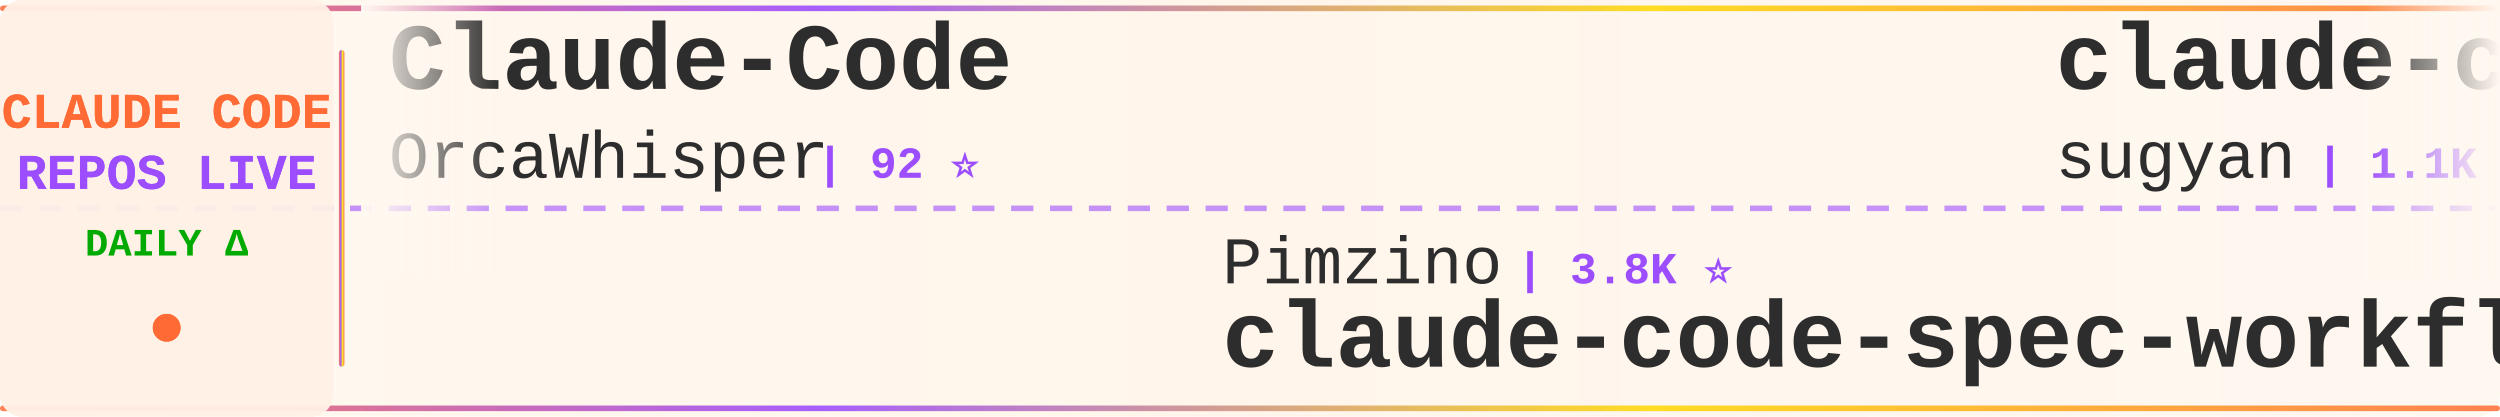
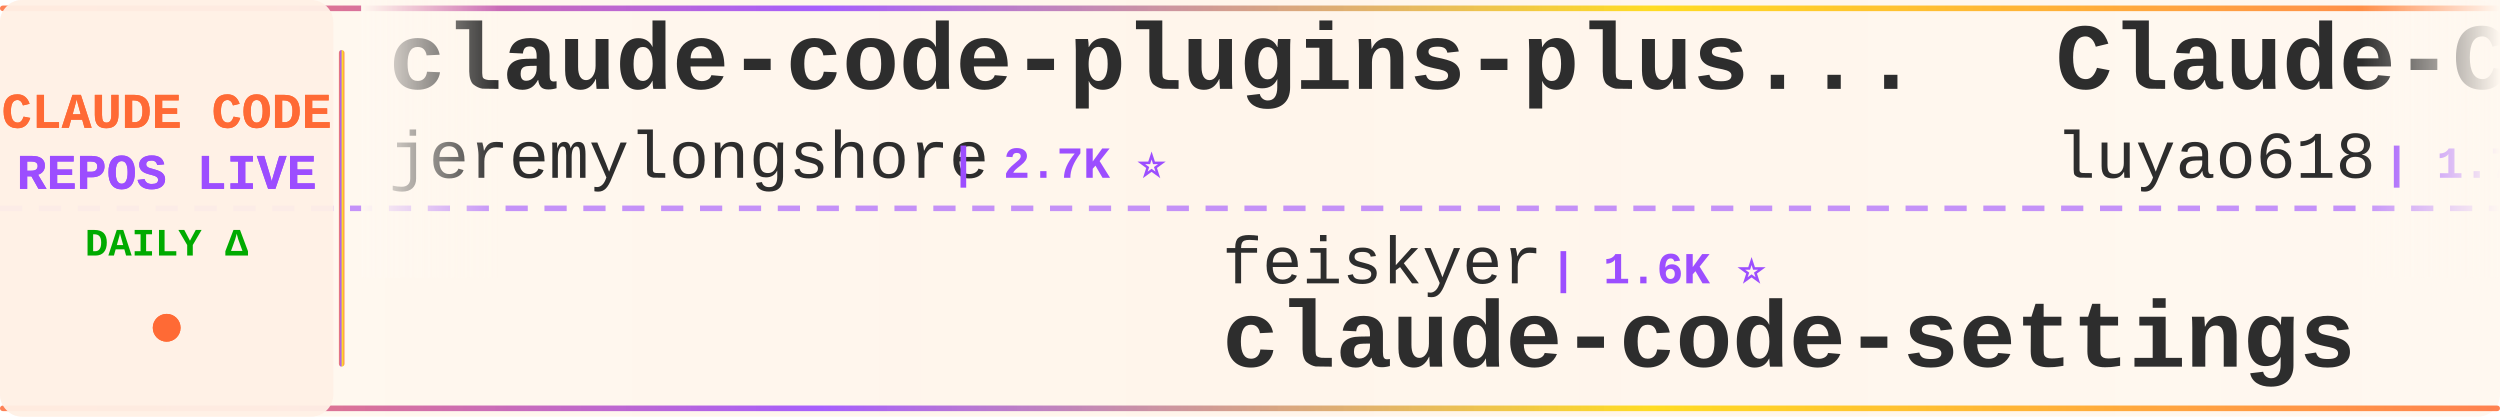
<svg xmlns="http://www.w3.org/2000/svg" width="900" height="150">
  <defs>
    <linearGradient id="tickerBg" x1="0%" y1="0%" x2="100%" y2="0%">
      <stop offset="0%" style="stop-color:#fff8f0;stop-opacity:0.98" />
      <stop offset="50%" style="stop-color:#fff5eb;stop-opacity:1" />
      <stop offset="100%" style="stop-color:#fff8f0;stop-opacity:0.98" />
    </linearGradient>
    <linearGradient id="borderGrad" x1="0%" y1="0%" x2="100%" y2="0%">
      <stop offset="0%" style="stop-color:#FF6B35;stop-opacity:0.85">
        <animate attributeName="stop-opacity" values="0.85;1;0.85" dur="2s" repeatCount="indefinite" />
      </stop>
      <stop offset="33%" style="stop-color:#9C4EFF;stop-opacity:0.9">
        <animate attributeName="stop-opacity" values="0.9;1;0.9" dur="2.2s" repeatCount="indefinite" />
      </stop>
      <stop offset="66%" style="stop-color:#FFD700;stop-opacity:0.85">
        <animate attributeName="stop-opacity" values="0.85;1;0.85" dur="1.8s" repeatCount="indefinite" />
      </stop>
      <stop offset="100%" style="stop-color:#FF6B35;stop-opacity:0.85">
        <animate attributeName="stop-opacity" values="0.85;1;0.85" dur="2s" repeatCount="indefinite" />
      </stop>
    </linearGradient>
    <filter id="textGlow">
      <feGaussianBlur stdDeviation="0.15" result="coloredBlur" />
      <feMerge>
        <feMergeNode in="coloredBlur" />
        <feMergeNode in="SourceGraphic" />
      </feMerge>
    </filter>
    <filter id="metricGlow">
      <feGaussianBlur stdDeviation="0.2" result="coloredBlur" />
      <feMerge>
        <feMergeNode in="coloredBlur" />
        <feMergeNode in="SourceGraphic" />
      </feMerge>
    </filter>
    <linearGradient id="leftFade" x1="0%" y1="0%" x2="100%" y2="0%">
      <stop offset="0%" style="stop-color:#fff8f0;stop-opacity:1" />
      <stop offset="100%" style="stop-color:#fff8f0;stop-opacity:0" />
    </linearGradient>
    <linearGradient id="rightFade" x1="0%" y1="0%" x2="100%" y2="0%">
      <stop offset="0%" style="stop-color:#fff8f0;stop-opacity:0" />
      <stop offset="100%" style="stop-color:#fff8f0;stop-opacity:1" />
    </linearGradient>
  </defs>
  <rect width="900" height="150" fill="url(#tickerBg)" rx="8" />
  <rect x="0" y="2" width="900" height="2" fill="url(#borderGrad)" rx="1" />
  <rect x="0" y="146" width="900" height="2" fill="url(#borderGrad)" rx="1" />
  <line x1="0" y1="75" x2="900" y2="75" stroke="#9C4EFF" stroke-width="2" stroke-dasharray="8 6" opacity="0.6" />
  <rect x="0" y="0" width="120" height="150" fill="#fff0e6" opacity="0.95" rx="8" />
  <text x="60" y="46" font-family="'Courier New', monospace" font-size="18" font-weight="bold" fill="#FF6B35" text-anchor="middle" filter="url(#textGlow)">
    CLAUDE CODE
  </text>
  <text x="60" y="68" font-family="'Courier New', monospace" font-size="18" font-weight="bold" fill="#9C4EFF" text-anchor="middle" filter="url(#textGlow)">
    REPOS LIVE
  </text>
  <text x="60" y="92" font-family="'Courier New', monospace" font-size="14" font-weight="bold" fill="#00aa00" text-anchor="middle">
    DAILY Δ
  </text>
  <circle cx="60" cy="118" r="5" fill="#FF6B35" filter="url(#metricGlow)">
    <animate attributeName="r" values="4;6;4" dur="1.5s" repeatCount="indefinite" />
    <animate attributeName="opacity" values="0.6;1;0.6" dur="1.5s" repeatCount="indefinite" />
  </circle>
  <rect x="122" y="18" width="2" height="114" fill="url(#borderGrad)" rx="1" />
  <clipPath id="tickerClip">
    <rect x="130" y="0" width="770" height="150" />
  </clipPath>
  <g clip-path="url(#tickerClip)">
    <g id="tickerItems">
      <animateTransform attributeName="transform" attributeType="XML" type="translate" from="0 0" to="-3000 0" dur="54s" repeatCount="indefinite" />
      <g transform="translate(0, 0)">
-         <text x="140" y="32" font-family="'Courier New', monospace" font-size="34" font-weight="bold" fill="#2d2d2d">Claude-Code</text>
-         <text x="140" y="64" font-family="'Courier New', monospace" font-size="24" font-weight="normal" fill="#2d2d2d" opacity="1.0">OrcaWhisper</text>
-         <text x="294" y="64" font-family="'Courier New', monospace" font-size="16" font-weight="bold" fill="#9C4EFF"> | 92 ⭐</text>
+         <text x="140" y="32" font-family="'Courier New', monospace" font-size="34" font-weight="bold" fill="#2d2d2d">claude-code-plugins-plus...</text>
+         <text x="140" y="64" font-family="'Courier New', monospace" font-size="24" font-weight="normal" fill="#2d2d2d" opacity="1.0">jeremylongshore</text>
+         <text x="342" y="64" font-family="'Courier New', monospace" font-size="16" font-weight="bold" fill="#9C4EFF"> | 2.7K ⭐</text>
      </g>
      <g transform="translate(300, 0)">
-         <text x="140" y="102" font-family="'Courier New', monospace" font-size="24" font-weight="normal" fill="#2d2d2d" opacity="1.0">Pimzino</text>
-         <text x="246" y="102" font-family="'Courier New', monospace" font-size="16" font-weight="bold" fill="#9C4EFF"> | 3.8K ⭐</text>
-         <text x="140" y="132" font-family="'Courier New', monospace" font-size="34" font-weight="bold" fill="#2d2d2d">claude-code-spec-workflo...</text>
+         <text x="140" y="102" font-family="'Courier New', monospace" font-size="24" font-weight="normal" fill="#2d2d2d" opacity="1.0">feiskyer</text>
+         <text x="258" y="102" font-family="'Courier New', monospace" font-size="16" font-weight="bold" fill="#9C4EFF"> | 1.6K ⭐</text>
+         <text x="140" y="132" font-family="'Courier New', monospace" font-size="34" font-weight="bold" fill="#2d2d2d">claude-code-settings</text>
      </g>
      <g transform="translate(600, 0)">
-         <text x="140" y="32" font-family="'Courier New', monospace" font-size="34" font-weight="bold" fill="#2d2d2d">claude-code-webui</text>
-         <text x="140" y="64" font-family="'Courier New', monospace" font-size="24" font-weight="normal" fill="#2d2d2d" opacity="1.0">sugyan</text>
-         <text x="234" y="64" font-family="'Courier New', monospace" font-size="16" font-weight="bold" fill="#9C4EFF"> | 1.1K ⭐</text>
+         <text x="140" y="32" font-family="'Courier New', monospace" font-size="34" font-weight="bold" fill="#2d2d2d">Claude-Code-Source-Study</text>
+         <text x="140" y="64" font-family="'Courier New', monospace" font-size="24" font-weight="normal" fill="#2d2d2d" opacity="1.0">luyao618</text>
+         <text x="258" y="64" font-family="'Courier New', monospace" font-size="16" font-weight="bold" fill="#9C4EFF"> | 1.7K ⭐</text>
      </g>
      <g transform="translate(900, 0)">
-         <text x="140" y="102" font-family="'Courier New', monospace" font-size="24" font-weight="normal" fill="#2d2d2d" opacity="1.0">shanraisshan</text>
-         <text x="306" y="102" font-family="'Courier New', monospace" font-size="16" font-weight="bold" fill="#9C4EFF"> | 64.8K ⭐ +4</text>
-         <text x="140" y="132" font-family="'Courier New', monospace" font-size="34" font-weight="bold" fill="#2d2d2d">claude-code-best-practic...</text>
+         <text x="140" y="102" font-family="'Courier New', monospace" font-size="24" font-weight="normal" fill="#2d2d2d" opacity="1.0">guanshan</text>
+         <text x="258" y="102" font-family="'Courier New', monospace" font-size="16" font-weight="bold" fill="#9C4EFF"> | 61 ⭐</text>
+         <text x="140" y="132" font-family="'Courier New', monospace" font-size="34" font-weight="bold" fill="#2d2d2d">ClaudeCode</text>
      </g>
      <g transform="translate(1200, 0)">
-         <text x="140" y="32" font-family="'Courier New', monospace" font-size="34" font-weight="bold" fill="#2d2d2d">claude-code-showcase</text>
-         <text x="140" y="64" font-family="'Courier New', monospace" font-size="24" font-weight="normal" fill="#2d2d2d" opacity="1.0">ChrisWiles</text>
-         <text x="282" y="64" font-family="'Courier New', monospace" font-size="16" font-weight="bold" fill="#9C4EFF"> | 6.0K ⭐</text>
+         <text x="140" y="32" font-family="'Courier New', monospace" font-size="34" font-weight="bold" fill="#2d2d2d">everything-claude-code-z...</text>
+         <text x="140" y="64" font-family="'Courier New', monospace" font-size="24" font-weight="normal" fill="#2d2d2d" opacity="1.0">xu-xiang</text>
+         <text x="258" y="64" font-family="'Courier New', monospace" font-size="16" font-weight="bold" fill="#9C4EFF"> | 1.9K ⭐ +2</text>
      </g>
      <g transform="translate(1500, 0)">
-         <text x="140" y="102" font-family="'Courier New', monospace" font-size="24" font-weight="normal" fill="#2d2d2d" opacity="1.0">AICoderTudou</text>
-         <text x="306" y="102" font-family="'Courier New', monospace" font-size="16" font-weight="bold" fill="#9C4EFF"> | 496 ⭐</text>
-         <text x="140" y="132" font-family="'Courier New', monospace" font-size="34" font-weight="bold" fill="#2d2d2d">claude-code-tudou</text>
+         <text x="140" y="102" font-family="'Courier New', monospace" font-size="24" font-weight="normal" fill="#2d2d2d" opacity="1.0">rohitg00</text>
+         <text x="258" y="102" font-family="'Courier New', monospace" font-size="16" font-weight="bold" fill="#9C4EFF"> | 2.5K ⭐ +3</text>
+         <text x="140" y="132" font-family="'Courier New', monospace" font-size="34" font-weight="bold" fill="#2d2d2d">awesome-claude-code-tool...</text>
      </g>
      <g transform="translate(1800, 0)">
-         <text x="140" y="32" font-family="'Courier New', monospace" font-size="34" font-weight="bold" fill="#2d2d2d">claude-code-source</text>
-         <text x="140" y="64" font-family="'Courier New', monospace" font-size="24" font-weight="normal" fill="#2d2d2d" opacity="1.0">JrCx7scC</text>
-         <text x="258" y="64" font-family="'Courier New', monospace" font-size="16" font-weight="bold" fill="#9C4EFF"> | 374 ⭐</text>
+         <text x="140" y="32" font-family="'Courier New', monospace" font-size="34" font-weight="bold" fill="#2d2d2d">claude-code-spec-workflo...</text>
+         <text x="140" y="64" font-family="'Courier New', monospace" font-size="24" font-weight="normal" fill="#2d2d2d" opacity="1.0">Pimzino</text>
+         <text x="246" y="64" font-family="'Courier New', monospace" font-size="16" font-weight="bold" fill="#9C4EFF"> | 3.8K ⭐</text>
      </g>
      <g transform="translate(2100, 0)">
-         <text x="140" y="102" font-family="'Courier New', monospace" font-size="24" font-weight="normal" fill="#2d2d2d" opacity="1.0">wanshuiyin</text>
-         <text x="282" y="102" font-family="'Courier New', monospace" font-size="16" font-weight="bold" fill="#9C4EFF"> | 14.9K ⭐ +6</text>
-         <text x="140" y="132" font-family="'Courier New', monospace" font-size="34" font-weight="bold" fill="#2d2d2d">Auto-claude-code-researc...</text>
+         <text x="140" y="102" font-family="'Courier New', monospace" font-size="24" font-weight="normal" fill="#2d2d2d" opacity="1.0">frankbria</text>
+         <text x="270" y="102" font-family="'Courier New', monospace" font-size="16" font-weight="bold" fill="#9C4EFF"> | 9.6K ⭐</text>
+         <text x="140" y="132" font-family="'Courier New', monospace" font-size="34" font-weight="bold" fill="#2d2d2d">ralph-claude-code</text>
      </g>
      <g transform="translate(2400, 0)">
-         <text x="140" y="32" font-family="'Courier New', monospace" font-size="34" font-weight="bold" fill="#2d2d2d">claude-code-workflows</text>
-         <text x="140" y="64" font-family="'Courier New', monospace" font-size="24" font-weight="normal" fill="#2d2d2d" opacity="1.0">OneRedOak</text>
-         <text x="270" y="64" font-family="'Courier New', monospace" font-size="16" font-weight="bold" fill="#9C4EFF"> | 3.9K ⭐</text>
+         <text x="140" y="32" font-family="'Courier New', monospace" font-size="34" font-weight="bold" fill="#2d2d2d">claude-code-video-toolki...</text>
+         <text x="140" y="64" font-family="'Courier New', monospace" font-size="24" font-weight="normal" fill="#2d2d2d" opacity="1.0">digitalsamba</text>
+         <text x="306" y="64" font-family="'Courier New', monospace" font-size="16" font-weight="bold" fill="#9C4EFF"> | 2.0K ⭐</text>
      </g>
      <g transform="translate(2700, 0)">
-         <text x="140" y="102" font-family="'Courier New', monospace" font-size="24" font-weight="normal" fill="#2d2d2d" opacity="1.0">lintsinghua</text>
-         <text x="294" y="102" font-family="'Courier New', monospace" font-size="16" font-weight="bold" fill="#9C4EFF"> | 4.1K ⭐ -2</text>
-         <text x="140" y="132" font-family="'Courier New', monospace" font-size="34" font-weight="bold" fill="#2d2d2d">claude-code-book</text>
+         <text x="140" y="102" font-family="'Courier New', monospace" font-size="24" font-weight="normal" fill="#2d2d2d" opacity="1.0">AprilNEA</text>
+         <text x="258" y="102" font-family="'Courier New', monospace" font-size="16" font-weight="bold" fill="#9C4EFF"> | 390 ⭐</text>
+         <text x="140" y="132" font-family="'Courier New', monospace" font-size="34" font-weight="bold" fill="#2d2d2d">claude-code-source</text>
      </g>
      <g transform="translate(3000, 0)">
-         <text x="140" y="32" font-family="'Courier New', monospace" font-size="34" font-weight="bold" fill="#2d2d2d">Claude-Code</text>
-         <text x="140" y="64" font-family="'Courier New', monospace" font-size="24" font-weight="normal" fill="#2d2d2d" opacity="1.0">OrcaWhisper</text>
-         <text x="294" y="64" font-family="'Courier New', monospace" font-size="16" font-weight="bold" fill="#9C4EFF"> | 92 ⭐</text>
+         <text x="140" y="32" font-family="'Courier New', monospace" font-size="34" font-weight="bold" fill="#2d2d2d">claude-code-plugins-plus...</text>
+         <text x="140" y="64" font-family="'Courier New', monospace" font-size="24" font-weight="normal" fill="#2d2d2d" opacity="1.0">jeremylongshore</text>
+         <text x="342" y="64" font-family="'Courier New', monospace" font-size="16" font-weight="bold" fill="#9C4EFF"> | 2.7K ⭐</text>
      </g>
      <g transform="translate(3300, 0)">
-         <text x="140" y="102" font-family="'Courier New', monospace" font-size="24" font-weight="normal" fill="#2d2d2d" opacity="1.0">Pimzino</text>
-         <text x="246" y="102" font-family="'Courier New', monospace" font-size="16" font-weight="bold" fill="#9C4EFF"> | 3.8K ⭐</text>
-         <text x="140" y="132" font-family="'Courier New', monospace" font-size="34" font-weight="bold" fill="#2d2d2d">claude-code-spec-workflo...</text>
+         <text x="140" y="102" font-family="'Courier New', monospace" font-size="24" font-weight="normal" fill="#2d2d2d" opacity="1.0">feiskyer</text>
+         <text x="258" y="102" font-family="'Courier New', monospace" font-size="16" font-weight="bold" fill="#9C4EFF"> | 1.6K ⭐</text>
+         <text x="140" y="132" font-family="'Courier New', monospace" font-size="34" font-weight="bold" fill="#2d2d2d">claude-code-settings</text>
      </g>
      <g transform="translate(3600, 0)">
-         <text x="140" y="32" font-family="'Courier New', monospace" font-size="34" font-weight="bold" fill="#2d2d2d">claude-code-webui</text>
-         <text x="140" y="64" font-family="'Courier New', monospace" font-size="24" font-weight="normal" fill="#2d2d2d" opacity="1.0">sugyan</text>
-         <text x="234" y="64" font-family="'Courier New', monospace" font-size="16" font-weight="bold" fill="#9C4EFF"> | 1.1K ⭐</text>
+         <text x="140" y="32" font-family="'Courier New', monospace" font-size="34" font-weight="bold" fill="#2d2d2d">Claude-Code-Source-Study</text>
+         <text x="140" y="64" font-family="'Courier New', monospace" font-size="24" font-weight="normal" fill="#2d2d2d" opacity="1.0">luyao618</text>
+         <text x="258" y="64" font-family="'Courier New', monospace" font-size="16" font-weight="bold" fill="#9C4EFF"> | 1.7K ⭐</text>
      </g>
      <g transform="translate(3900, 0)">
-         <text x="140" y="102" font-family="'Courier New', monospace" font-size="24" font-weight="normal" fill="#2d2d2d" opacity="1.0">shanraisshan</text>
-         <text x="306" y="102" font-family="'Courier New', monospace" font-size="16" font-weight="bold" fill="#9C4EFF"> | 64.8K ⭐ +4</text>
-         <text x="140" y="132" font-family="'Courier New', monospace" font-size="34" font-weight="bold" fill="#2d2d2d">claude-code-best-practic...</text>
+         <text x="140" y="102" font-family="'Courier New', monospace" font-size="24" font-weight="normal" fill="#2d2d2d" opacity="1.0">guanshan</text>
+         <text x="258" y="102" font-family="'Courier New', monospace" font-size="16" font-weight="bold" fill="#9C4EFF"> | 61 ⭐</text>
+         <text x="140" y="132" font-family="'Courier New', monospace" font-size="34" font-weight="bold" fill="#2d2d2d">ClaudeCode</text>
      </g>
    </g>
  </g>
  <rect x="130" y="0" width="50" height="100" fill="url(#leftFade)" />
  <rect x="850" y="0" width="50" height="100" fill="url(#rightFade)" />
</svg>
